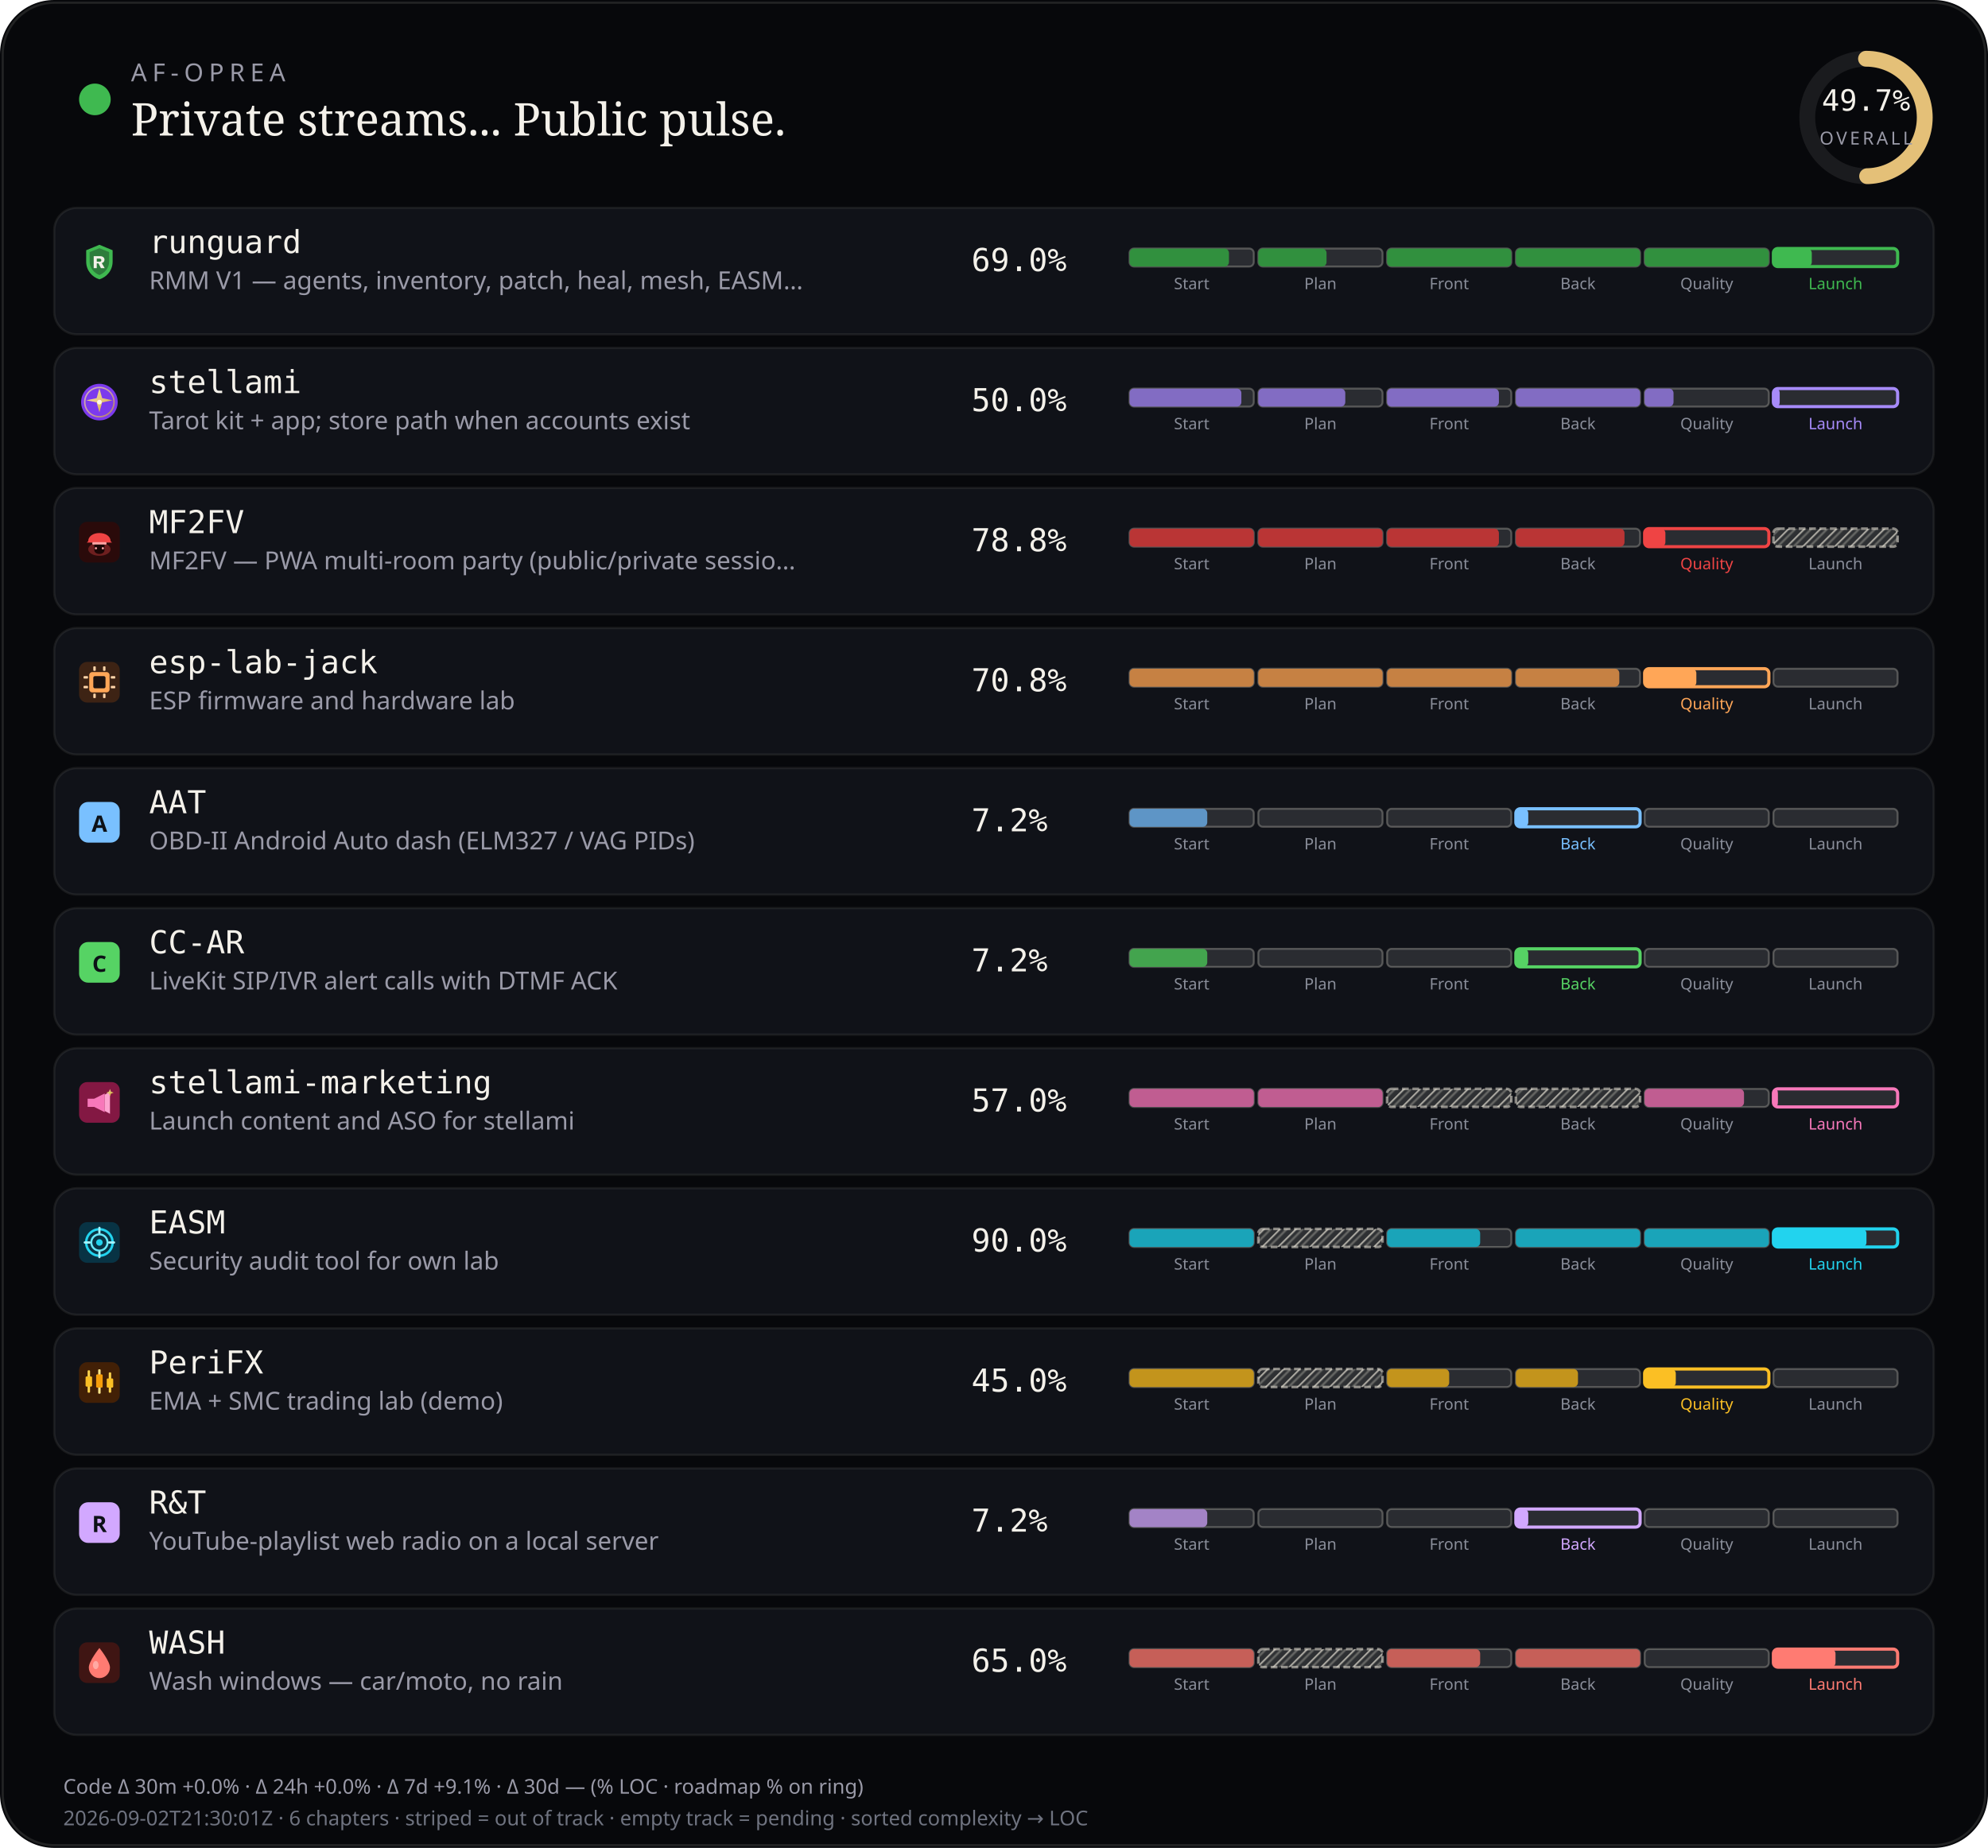
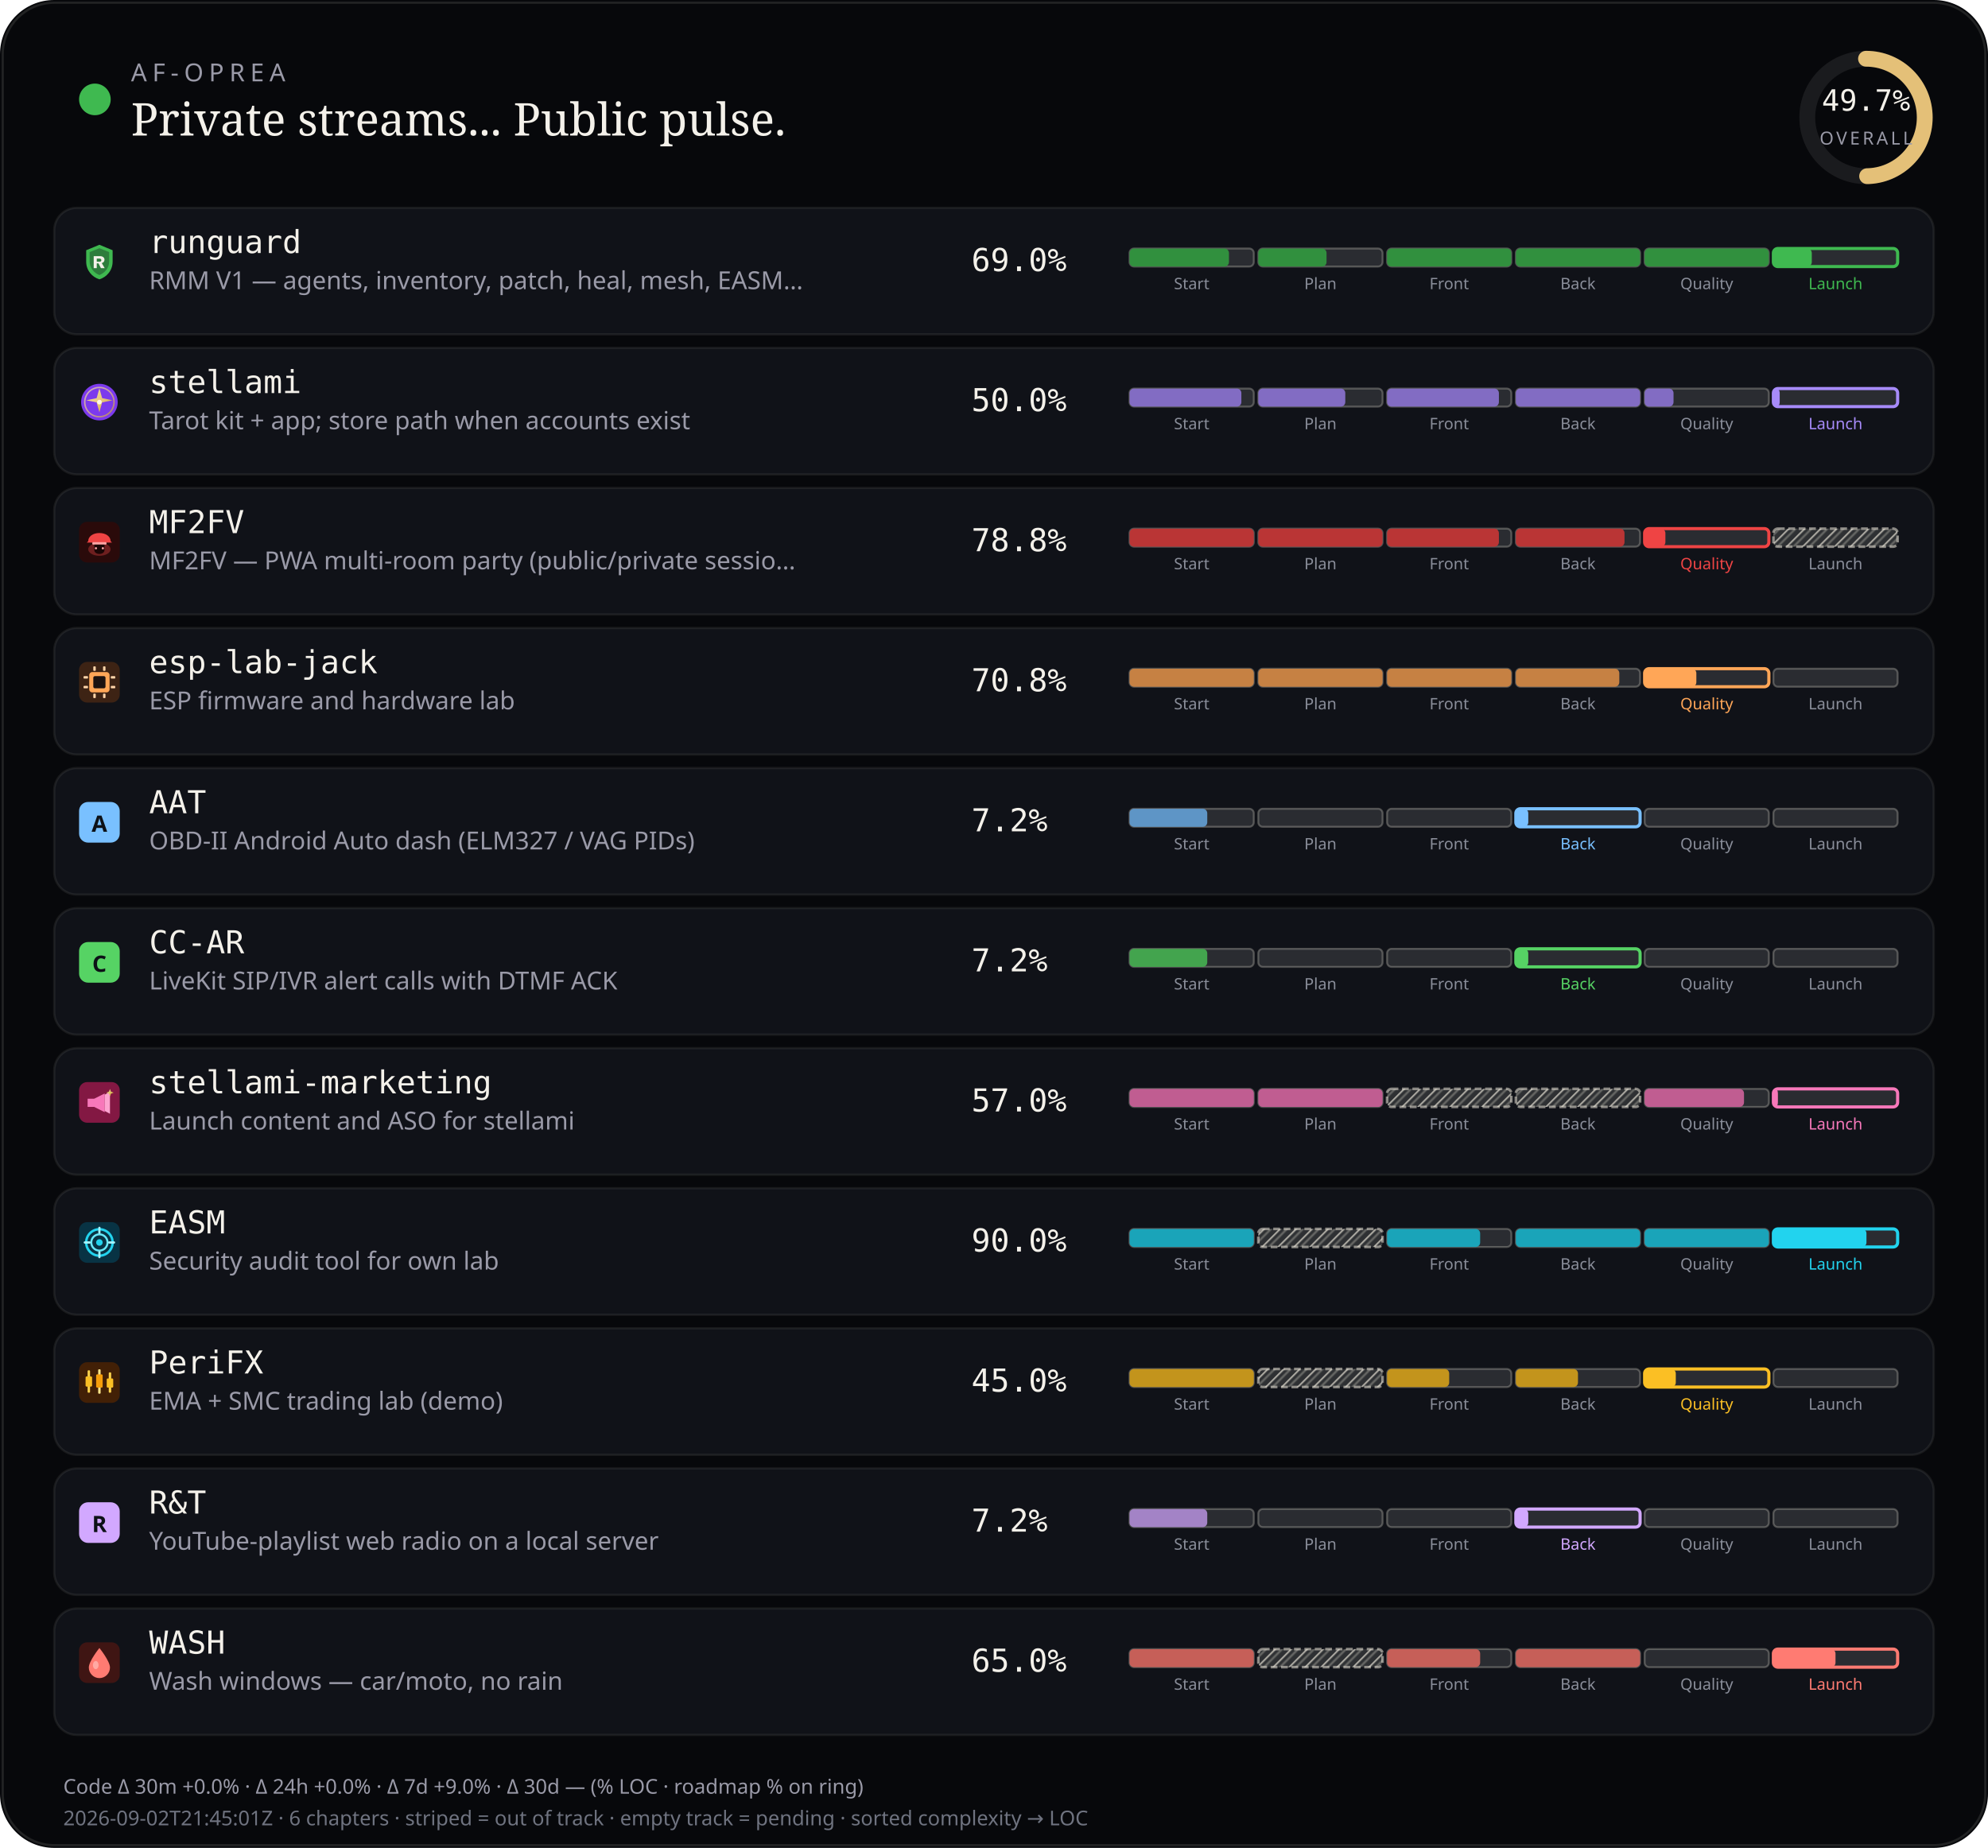
<svg xmlns="http://www.w3.org/2000/svg" viewBox="0 0 880 818" width="880" height="818" role="img" aria-label="AF-Oprea public work pulse">
  <defs>
    <pattern id="chSkip" width="5" height="5" patternUnits="userSpaceOnUse" patternTransform="rotate(45)">
      <line x1="0" y1="0" x2="0" y2="5" stroke="rgba(232,228,214,0.62)" stroke-width="1.6" />
      <line x1="2.5" y1="0" x2="2.5" y2="5" stroke="rgba(232,228,214,0.28)" stroke-width="1" />
    </pattern>
  </defs>
  <rect width="880" height="818" rx="24" fill="#07080b" />
  <rect x="1.2" y="1.2" width="877.6" height="815.6" rx="22.8" fill="none" stroke="rgba(232,228,214,0.12)" />
  <circle cx="42" cy="44" r="7" fill="#3fb950" />
  <text x="58" y="36" fill="#9a9aa8" font-size="11" font-family="ui-sans-serif, system-ui, sans-serif" letter-spacing="2.4">AF-OPREA</text>
  <text x="58" y="60" fill="#f4f1ea" font-size="20" font-family="ui-serif, Georgia, serif">Private streams... Public pulse.</text>
  <g transform="translate(790,16)">
    <circle cx="36" cy="36" r="26" fill="none" stroke="rgba(255,255,255,0.08)" stroke-width="7" />
    <circle cx="36" cy="36" r="26" fill="none" stroke="#e4c078" stroke-width="7" stroke-linecap="round" stroke-dasharray="163.36" stroke-dashoffset="82.17" transform="rotate(-90 36 36)" />
    <text x="36" y="33" text-anchor="middle" fill="#f4f1ea" font-size="13" font-family="ui-monospace, monospace">49.7%</text>
    <text x="36" y="48" text-anchor="middle" fill="#9a9aa8" font-size="8" font-family="ui-sans-serif, system-ui, sans-serif" letter-spacing="1.2">OVERALL</text>
  </g>
  <rect x="24" y="92" width="832" height="56" rx="10" fill="#101218" stroke="rgba(232,228,214,0.08)" />
  <g id="stream_logo_runguard" class="stream_logo" data-stream="runguard" transform="translate(35.0,107.0) scale(0.9)" opacity="1.0">
    <path fill="#3fb950" d="M10 1.5 L16.5 4.2 V9.8 C16.5 14.1 13.6 17.4 10 18.5 C6.4 17.4 3.5 14.1 3.5 9.8 V4.2 Z" />
    <path fill="#0d1117" fill-opacity=".35" d="M10 3.2 L14.8 5.1 V9.7 C14.8 12.9 12.6 15.4 10 16.4 C7.4 15.4 5.2 12.9 5.2 9.7 V5.1 Z" />
    <path fill="#f4f1ea" d="M7.2 7.1h3.1c1.35 0 2.2.7 2.2 1.75 0 .85-.5 1.45-1.35 1.65L12.6 13h-1.85l-1.2-2.35H8.7V13H7.2V7.1zm1.5 1.2v1.55h1.35c.55 0 .9-.28.9-.75s-.35-.8-.9-.8H8.7z" />
  </g>
  <use class="stream_logo" data-stream="runguard" href="#stream_logo_runguard" x="35.0" y="107.0" width="18" height="18" opacity="0" />
  <text x="66" y="112" fill="#f4f1ea" font-size="14" font-family="ui-monospace, SFMono-Regular, monospace">runguard</text>
  <text x="66" y="128" fill="#9a9aa8" font-size="11" font-family="ui-sans-serif, system-ui, sans-serif">RMM V1 — agents, inventory, patch, heal, mesh, EASM…</text>
  <text x="430" y="120" fill="#f4f1ea" font-size="14" font-family="ui-monospace, SFMono-Regular, monospace">69.0%</text>
  <rect x="500.0" y="110.0" width="55.0" height="8.0" rx="2" fill="rgba(255,255,255,0.11)" stroke="rgba(232,228,214,0.28)" stroke-width="0.85" />
  <rect x="500.0" y="110.0" width="44.0" height="8.0" rx="2" fill="#31903e" />
  <text x="527.5" y="128.0" text-anchor="middle" fill="#8a8e9a" font-size="7" font-family="ui-sans-serif, system-ui, sans-serif">Start</text>
  <rect x="557.0" y="110.0" width="55.0" height="8.0" rx="2" fill="rgba(255,255,255,0.11)" stroke="rgba(232,228,214,0.28)" stroke-width="0.85" />
  <rect x="557.0" y="110.0" width="30.2" height="8.0" rx="2" fill="#31903e" />
  <text x="584.5" y="128.0" text-anchor="middle" fill="#8a8e9a" font-size="7" font-family="ui-sans-serif, system-ui, sans-serif">Plan</text>
  <rect x="614.0" y="110.0" width="55.0" height="8.0" rx="2" fill="rgba(255,255,255,0.11)" stroke="rgba(232,228,214,0.28)" stroke-width="0.85" />
  <rect x="614.0" y="110.0" width="55.0" height="8.0" rx="2" fill="#31903e" />
  <text x="641.5" y="128.0" text-anchor="middle" fill="#8a8e9a" font-size="7" font-family="ui-sans-serif, system-ui, sans-serif">Front</text>
  <rect x="671.0" y="110.0" width="55.0" height="8.0" rx="2" fill="rgba(255,255,255,0.11)" stroke="rgba(232,228,214,0.28)" stroke-width="0.85" />
  <rect x="671.0" y="110.0" width="55.0" height="8.0" rx="2" fill="#31903e" />
  <text x="698.5" y="128.0" text-anchor="middle" fill="#8a8e9a" font-size="7" font-family="ui-sans-serif, system-ui, sans-serif">Back</text>
  <rect x="728.0" y="110.0" width="55.0" height="8.0" rx="2" fill="rgba(255,255,255,0.11)" stroke="rgba(232,228,214,0.28)" stroke-width="0.85" />
  <rect x="728.0" y="110.0" width="55.0" height="8.0" rx="2" fill="#31903e" />
  <text x="755.5" y="128.0" text-anchor="middle" fill="#8a8e9a" font-size="7" font-family="ui-sans-serif, system-ui, sans-serif">Quality</text>
  <rect x="785.0" y="110.0" width="55.0" height="8.0" rx="2" fill="rgba(255,255,255,0.11)" stroke="#3fb950" stroke-width="1.4" />
  <rect x="785.0" y="110.0" width="17.0" height="8.0" rx="2" fill="#3fb950" />
  <text x="812.5" y="128.0" text-anchor="middle" fill="#3fb950" font-size="7" font-family="ui-sans-serif, system-ui, sans-serif">Launch</text>
  <rect x="24" y="154" width="832" height="56" rx="10" fill="#101218" stroke="rgba(232,228,214,0.08)" />
  <g id="stream_logo_stellami" class="stream_logo" data-stream="stellami" transform="translate(35.0,169.0) scale(0.9)" opacity="1.0">
    <defs>
      <linearGradient id="stream_logo_stellami-stellami-gold" x1="0%" y1="0%" x2="100%" y2="100%">
        <stop offset="0%" stop-color="#f5e6a8" />
        <stop offset="55%" stop-color="#e8c57a" />
        <stop offset="100%" stop-color="#c9a227" />
      </linearGradient>
    </defs>
    <circle cx="10" cy="10" r="9" fill="#7c3aed" />
    <circle cx="10" cy="10" r="7.2" fill="none" stroke="url(#stream_logo_stellami-stellami-gold)" stroke-width="0.7" opacity=".7" />
    <path fill="url(#stream_logo_stellami-stellami-gold)" d="M10 3.2 L11.35 8.05 L16.4 9.1 L11.35 10.15 L10 15 L8.65 10.15 L3.6 9.1 L8.65 8.05 Z" />
    <circle cx="10" cy="10" r="1.15" fill="#fff8e8" />
  </g>
  <use class="stream_logo" data-stream="stellami" href="#stream_logo_stellami" x="35.0" y="169.0" width="18" height="18" opacity="0" />
  <text x="66" y="174" fill="#f4f1ea" font-size="14" font-family="ui-monospace, SFMono-Regular, monospace">stellami</text>
  <text x="66" y="190" fill="#9a9aa8" font-size="11" font-family="ui-sans-serif, system-ui, sans-serif">Tarot kit + app; store path when accounts exist</text>
  <text x="430" y="182" fill="#f4f1ea" font-size="14" font-family="ui-monospace, SFMono-Regular, monospace">50.0%</text>
  <rect x="500.0" y="172.0" width="55.0" height="8.0" rx="2" fill="rgba(255,255,255,0.11)" stroke="rgba(232,228,214,0.28)" stroke-width="0.85" />
  <rect x="500.0" y="172.0" width="49.5" height="8.0" rx="2" fill="#826cc3" />
  <text x="527.5" y="190.0" text-anchor="middle" fill="#8a8e9a" font-size="7" font-family="ui-sans-serif, system-ui, sans-serif">Start</text>
  <rect x="557.0" y="172.0" width="55.0" height="8.0" rx="2" fill="rgba(255,255,255,0.11)" stroke="rgba(232,228,214,0.28)" stroke-width="0.85" />
  <rect x="557.0" y="172.0" width="38.5" height="8.0" rx="2" fill="#826cc3" />
  <text x="584.5" y="190.0" text-anchor="middle" fill="#8a8e9a" font-size="7" font-family="ui-sans-serif, system-ui, sans-serif">Plan</text>
  <rect x="614.0" y="172.0" width="55.0" height="8.0" rx="2" fill="rgba(255,255,255,0.11)" stroke="rgba(232,228,214,0.28)" stroke-width="0.85" />
  <rect x="614.0" y="172.0" width="49.5" height="8.0" rx="2" fill="#826cc3" />
  <text x="641.5" y="190.0" text-anchor="middle" fill="#8a8e9a" font-size="7" font-family="ui-sans-serif, system-ui, sans-serif">Front</text>
  <rect x="671.0" y="172.0" width="55.0" height="8.0" rx="2" fill="rgba(255,255,255,0.11)" stroke="rgba(232,228,214,0.28)" stroke-width="0.85" />
  <rect x="671.0" y="172.0" width="55.0" height="8.0" rx="2" fill="#826cc3" />
  <text x="698.5" y="190.0" text-anchor="middle" fill="#8a8e9a" font-size="7" font-family="ui-sans-serif, system-ui, sans-serif">Back</text>
  <rect x="728.0" y="172.0" width="55.0" height="8.0" rx="2" fill="rgba(255,255,255,0.11)" stroke="rgba(232,228,214,0.28)" stroke-width="0.85" />
  <rect x="728.0" y="172.0" width="12.8" height="8.0" rx="2" fill="#826cc3" />
  <text x="755.5" y="190.0" text-anchor="middle" fill="#8a8e9a" font-size="7" font-family="ui-sans-serif, system-ui, sans-serif">Quality</text>
  <rect x="785.0" y="172.0" width="55.0" height="8.0" rx="2" fill="rgba(255,255,255,0.11)" stroke="#a78bfa" stroke-width="1.4" />
  <rect x="785.0" y="172.0" width="2.8" height="8.0" rx="2" fill="#a78bfa" />
  <text x="812.5" y="190.0" text-anchor="middle" fill="#a78bfa" font-size="7" font-family="ui-sans-serif, system-ui, sans-serif">Launch</text>
  <rect x="24" y="216" width="832" height="56" rx="10" fill="#101218" stroke="rgba(232,228,214,0.08)" />
  <g id="stream_logo_mf2fv" class="stream_logo" data-stream="mf2fv" transform="translate(35.0,231.0) scale(0.9)" opacity="1.0">
    <rect width="20" height="20" rx="4" fill="#2a0a0a" />
    <ellipse cx="10" cy="13.5" rx="5.5" ry="3.2" fill="#ef4444" opacity=".35" />
    <path fill="#ef4444" d="M4.5 9.5 C4.5 7.2 6.8 5.5 10 5.5 S15.5 7.2 15.5 9.5 L16.2 10.2 H3.8 Z" />
    <rect x="6.5" y="10" width="7" height="1.2" rx="0.4" fill="#fca5a5" />
    <path fill="#1a0505" d="M7.5 11.2 h5 v2.8 c0 1-1.1 1.8-2.5 1.8 s-2.5-.8-2.5-1.8 v-2.8z" />
    <circle cx="8.3" cy="13" r="0.55" fill="#fca5a5" />
    <circle cx="11.7" cy="13" r="0.55" fill="#fca5a5" />
  </g>
  <use class="stream_logo" data-stream="mf2fv" href="#stream_logo_mf2fv" x="35.0" y="231.0" width="18" height="18" opacity="0" />
  <text x="66" y="236" fill="#f4f1ea" font-size="14" font-family="ui-monospace, SFMono-Regular, monospace">MF2FV</text>
  <text x="66" y="252" fill="#9a9aa8" font-size="11" font-family="ui-sans-serif, system-ui, sans-serif">MF2FV — PWA multi-room party (public/private sessio…</text>
  <text x="430" y="244" fill="#f4f1ea" font-size="14" font-family="ui-monospace, SFMono-Regular, monospace">78.8%</text>
  <rect x="500.0" y="234.0" width="55.0" height="8.0" rx="2" fill="rgba(255,255,255,0.11)" stroke="rgba(232,228,214,0.28)" stroke-width="0.85" />
  <rect x="500.0" y="234.0" width="55.0" height="8.0" rx="2" fill="#ba3535" />
  <text x="527.5" y="252.0" text-anchor="middle" fill="#8a8e9a" font-size="7" font-family="ui-sans-serif, system-ui, sans-serif">Start</text>
  <rect x="557.0" y="234.0" width="55.0" height="8.0" rx="2" fill="rgba(255,255,255,0.11)" stroke="rgba(232,228,214,0.28)" stroke-width="0.85" />
  <rect x="557.0" y="234.0" width="55.0" height="8.0" rx="2" fill="#ba3535" />
  <text x="584.5" y="252.0" text-anchor="middle" fill="#8a8e9a" font-size="7" font-family="ui-sans-serif, system-ui, sans-serif">Plan</text>
  <rect x="614.0" y="234.0" width="55.0" height="8.0" rx="2" fill="rgba(255,255,255,0.11)" stroke="rgba(232,228,214,0.28)" stroke-width="0.85" />
  <rect x="614.0" y="234.0" width="49.5" height="8.0" rx="2" fill="#ba3535" />
  <text x="641.5" y="252.0" text-anchor="middle" fill="#8a8e9a" font-size="7" font-family="ui-sans-serif, system-ui, sans-serif">Front</text>
  <rect x="671.0" y="234.0" width="55.0" height="8.0" rx="2" fill="rgba(255,255,255,0.11)" stroke="rgba(232,228,214,0.28)" stroke-width="0.85" />
  <rect x="671.0" y="234.0" width="48.1" height="8.0" rx="2" fill="#ba3535" />
  <text x="698.5" y="252.0" text-anchor="middle" fill="#8a8e9a" font-size="7" font-family="ui-sans-serif, system-ui, sans-serif">Back</text>
  <rect x="728.0" y="234.0" width="55.0" height="8.0" rx="2" fill="rgba(255,255,255,0.11)" stroke="#ef4444" stroke-width="1.4" />
  <rect x="728.0" y="234.0" width="9.2" height="8.0" rx="2" fill="#ef4444" />
  <text x="755.5" y="252.0" text-anchor="middle" fill="#ef4444" font-size="7" font-family="ui-sans-serif, system-ui, sans-serif">Quality</text>
  <rect x="785.0" y="234.0" width="55.0" height="8.0" rx="2" fill="rgba(232,228,214,0.14)" />
  <rect x="785.0" y="234.0" width="55.0" height="8.0" rx="2" fill="url(#chSkip)" />
  <rect x="785.0" y="234.0" width="55.0" height="8.0" rx="2" fill="none" stroke="rgba(232,228,214,0.55)" stroke-width="1.15" stroke-dasharray="3 1.6" />
  <text x="812.5" y="252.0" text-anchor="middle" fill="#8a8e9a" font-size="7" font-family="ui-sans-serif, system-ui, sans-serif">Launch</text>
  <rect x="24" y="278" width="832" height="56" rx="10" fill="#101218" stroke="rgba(232,228,214,0.08)" />
  <g id="stream_logo_esp-lab-jack" class="stream_logo" data-stream="esp-lab-jack" transform="translate(35.0,293.0) scale(0.9)" opacity="1.0">
    <rect width="20" height="20" rx="4" fill="#3d2314" />
    <rect x="5" y="5" width="10" height="10" rx="1.5" fill="#ffa657" />
    <rect x="7" y="7" width="6" height="6" rx="0.8" fill="#1c1210" />
    <rect x="2.2" y="7" width="2.2" height="1.2" rx="0.3" fill="#ffd4a8" />
    <rect x="2.2" y="11.8" width="2.2" height="1.2" rx="0.3" fill="#ffd4a8" />
    <rect x="15.6" y="7" width="2.2" height="1.2" rx="0.3" fill="#ffd4a8" />
    <rect x="15.6" y="11.8" width="2.2" height="1.2" rx="0.3" fill="#ffd4a8" />
    <rect x="7" y="2.2" width="1.2" height="2.2" rx="0.3" fill="#ffd4a8" />
    <rect x="11.8" y="2.2" width="1.2" height="2.2" rx="0.3" fill="#ffd4a8" />
    <rect x="7" y="15.6" width="1.2" height="2.2" rx="0.3" fill="#ffd4a8" />
    <rect x="11.8" y="15.6" width="1.2" height="2.2" rx="0.3" fill="#ffd4a8" />
  </g>
  <use class="stream_logo" data-stream="esp-lab-jack" href="#stream_logo_esp-lab-jack" x="35.0" y="293.0" width="18" height="18" opacity="0" />
  <text x="66" y="298" fill="#f4f1ea" font-size="14" font-family="ui-monospace, SFMono-Regular, monospace">esp-lab-jack</text>
  <text x="66" y="314" fill="#9a9aa8" font-size="11" font-family="ui-sans-serif, system-ui, sans-serif">ESP firmware and hardware lab</text>
  <text x="430" y="306" fill="#f4f1ea" font-size="14" font-family="ui-monospace, SFMono-Regular, monospace">70.8%</text>
  <rect x="500.0" y="296.0" width="55.0" height="8.0" rx="2" fill="rgba(255,255,255,0.11)" stroke="rgba(232,228,214,0.28)" stroke-width="0.85" />
  <rect x="500.0" y="296.0" width="55.0" height="8.0" rx="2" fill="#c68143" />
  <text x="527.5" y="314.0" text-anchor="middle" fill="#8a8e9a" font-size="7" font-family="ui-sans-serif, system-ui, sans-serif">Start</text>
  <rect x="557.0" y="296.0" width="55.0" height="8.0" rx="2" fill="rgba(255,255,255,0.11)" stroke="rgba(232,228,214,0.28)" stroke-width="0.85" />
  <rect x="557.0" y="296.0" width="55.0" height="8.0" rx="2" fill="#c68143" />
  <text x="584.5" y="314.0" text-anchor="middle" fill="#8a8e9a" font-size="7" font-family="ui-sans-serif, system-ui, sans-serif">Plan</text>
  <rect x="614.0" y="296.0" width="55.0" height="8.0" rx="2" fill="rgba(255,255,255,0.11)" stroke="rgba(232,228,214,0.28)" stroke-width="0.85" />
  <rect x="614.0" y="296.0" width="55.0" height="8.0" rx="2" fill="#c68143" />
  <text x="641.5" y="314.0" text-anchor="middle" fill="#8a8e9a" font-size="7" font-family="ui-sans-serif, system-ui, sans-serif">Front</text>
  <rect x="671.0" y="296.0" width="55.0" height="8.0" rx="2" fill="rgba(255,255,255,0.11)" stroke="rgba(232,228,214,0.28)" stroke-width="0.85" />
  <rect x="671.0" y="296.0" width="45.8" height="8.0" rx="2" fill="#c68143" />
  <text x="698.5" y="314.0" text-anchor="middle" fill="#8a8e9a" font-size="7" font-family="ui-sans-serif, system-ui, sans-serif">Back</text>
  <rect x="728.0" y="296.0" width="55.0" height="8.0" rx="2" fill="rgba(255,255,255,0.11)" stroke="#ffa657" stroke-width="1.4" />
  <rect x="728.0" y="296.0" width="22.9" height="8.0" rx="2" fill="#ffa657" />
  <text x="755.5" y="314.0" text-anchor="middle" fill="#ffa657" font-size="7" font-family="ui-sans-serif, system-ui, sans-serif">Quality</text>
  <rect x="785.0" y="296.0" width="55.0" height="8.0" rx="2" fill="rgba(255,255,255,0.11)" stroke="rgba(232,228,214,0.28)" stroke-width="0.85" />
  <text x="812.5" y="314.0" text-anchor="middle" fill="#8a8e9a" font-size="7" font-family="ui-sans-serif, system-ui, sans-serif">Launch</text>
  <rect x="24" y="340" width="832" height="56" rx="10" fill="#101218" stroke="rgba(232,228,214,0.08)" />
  <g id="stream_logo_aat" class="stream_logo" data-stream="aat" opacity="1.0">
    <rect x="35.0" y="355.0" width="18" height="18" rx="4" fill="#79c0ff" />
    <text x="44.0" y="368.2" text-anchor="middle" fill="#0d1117" font-size="10" font-family="ui-sans-serif, system-ui, sans-serif" font-weight="700">A</text>
  </g>
  <text x="66" y="360" fill="#f4f1ea" font-size="14" font-family="ui-monospace, SFMono-Regular, monospace">AAT</text>
  <text x="66" y="376" fill="#9a9aa8" font-size="11" font-family="ui-sans-serif, system-ui, sans-serif">OBD-II Android Auto dash (ELM327 / VAG PIDs)</text>
  <text x="430" y="368" fill="#f4f1ea" font-size="14" font-family="ui-monospace, SFMono-Regular, monospace">7.2%</text>
  <rect x="500.0" y="358.0" width="55.0" height="8.0" rx="2" fill="rgba(255,255,255,0.11)" stroke="rgba(232,228,214,0.28)" stroke-width="0.85" />
  <rect x="500.0" y="358.0" width="34.4" height="8.0" rx="2" fill="#5e95c6" />
  <text x="527.5" y="376.0" text-anchor="middle" fill="#8a8e9a" font-size="7" font-family="ui-sans-serif, system-ui, sans-serif">Start</text>
  <rect x="557.0" y="358.0" width="55.0" height="8.0" rx="2" fill="rgba(255,255,255,0.11)" stroke="rgba(232,228,214,0.28)" stroke-width="0.85" />
  <text x="584.5" y="376.0" text-anchor="middle" fill="#8a8e9a" font-size="7" font-family="ui-sans-serif, system-ui, sans-serif">Plan</text>
  <rect x="614.0" y="358.0" width="55.0" height="8.0" rx="2" fill="rgba(255,255,255,0.11)" stroke="rgba(232,228,214,0.28)" stroke-width="0.85" />
  <text x="641.5" y="376.0" text-anchor="middle" fill="#8a8e9a" font-size="7" font-family="ui-sans-serif, system-ui, sans-serif">Front</text>
  <rect x="671.0" y="358.0" width="55.0" height="8.0" rx="2" fill="rgba(255,255,255,0.11)" stroke="#79c0ff" stroke-width="1.4" />
  <rect x="671.0" y="358.0" width="5.5" height="8.0" rx="2" fill="#79c0ff" />
  <text x="698.5" y="376.0" text-anchor="middle" fill="#79c0ff" font-size="7" font-family="ui-sans-serif, system-ui, sans-serif">Back</text>
  <rect x="728.0" y="358.0" width="55.0" height="8.0" rx="2" fill="rgba(255,255,255,0.11)" stroke="rgba(232,228,214,0.28)" stroke-width="0.85" />
  <text x="755.5" y="376.0" text-anchor="middle" fill="#8a8e9a" font-size="7" font-family="ui-sans-serif, system-ui, sans-serif">Quality</text>
  <rect x="785.0" y="358.0" width="55.0" height="8.0" rx="2" fill="rgba(255,255,255,0.11)" stroke="rgba(232,228,214,0.28)" stroke-width="0.85" />
  <text x="812.5" y="376.0" text-anchor="middle" fill="#8a8e9a" font-size="7" font-family="ui-sans-serif, system-ui, sans-serif">Launch</text>
  <rect x="24" y="402" width="832" height="56" rx="10" fill="#101218" stroke="rgba(232,228,214,0.08)" />
  <g id="stream_logo_cc-ar" class="stream_logo" data-stream="cc-ar" opacity="1.0">
    <rect x="35.0" y="417.0" width="18" height="18" rx="4" fill="#56d364" />
    <text x="44.0" y="430.2" text-anchor="middle" fill="#0d1117" font-size="10" font-family="ui-sans-serif, system-ui, sans-serif" font-weight="700">C</text>
  </g>
  <text x="66" y="422" fill="#f4f1ea" font-size="14" font-family="ui-monospace, SFMono-Regular, monospace">CC-AR</text>
  <text x="66" y="438" fill="#9a9aa8" font-size="11" font-family="ui-sans-serif, system-ui, sans-serif">LiveKit SIP/IVR alert calls with DTMF ACK</text>
  <text x="430" y="430" fill="#f4f1ea" font-size="14" font-family="ui-monospace, SFMono-Regular, monospace">7.2%</text>
  <rect x="500.0" y="420.0" width="55.0" height="8.0" rx="2" fill="rgba(255,255,255,0.11)" stroke="rgba(232,228,214,0.28)" stroke-width="0.85" />
  <rect x="500.0" y="420.0" width="34.4" height="8.0" rx="2" fill="#43a44e" />
  <text x="527.5" y="438.0" text-anchor="middle" fill="#8a8e9a" font-size="7" font-family="ui-sans-serif, system-ui, sans-serif">Start</text>
  <rect x="557.0" y="420.0" width="55.0" height="8.0" rx="2" fill="rgba(255,255,255,0.11)" stroke="rgba(232,228,214,0.28)" stroke-width="0.85" />
  <text x="584.5" y="438.0" text-anchor="middle" fill="#8a8e9a" font-size="7" font-family="ui-sans-serif, system-ui, sans-serif">Plan</text>
  <rect x="614.0" y="420.0" width="55.0" height="8.0" rx="2" fill="rgba(255,255,255,0.11)" stroke="rgba(232,228,214,0.28)" stroke-width="0.85" />
  <text x="641.5" y="438.0" text-anchor="middle" fill="#8a8e9a" font-size="7" font-family="ui-sans-serif, system-ui, sans-serif">Front</text>
  <rect x="671.0" y="420.0" width="55.0" height="8.0" rx="2" fill="rgba(255,255,255,0.11)" stroke="#56d364" stroke-width="1.4" />
  <rect x="671.0" y="420.0" width="5.5" height="8.0" rx="2" fill="#56d364" />
  <text x="698.5" y="438.0" text-anchor="middle" fill="#56d364" font-size="7" font-family="ui-sans-serif, system-ui, sans-serif">Back</text>
  <rect x="728.0" y="420.0" width="55.0" height="8.0" rx="2" fill="rgba(255,255,255,0.11)" stroke="rgba(232,228,214,0.28)" stroke-width="0.85" />
  <text x="755.5" y="438.0" text-anchor="middle" fill="#8a8e9a" font-size="7" font-family="ui-sans-serif, system-ui, sans-serif">Quality</text>
  <rect x="785.0" y="420.0" width="55.0" height="8.0" rx="2" fill="rgba(255,255,255,0.11)" stroke="rgba(232,228,214,0.28)" stroke-width="0.85" />
  <text x="812.5" y="438.0" text-anchor="middle" fill="#8a8e9a" font-size="7" font-family="ui-sans-serif, system-ui, sans-serif">Launch</text>
  <rect x="24" y="464" width="832" height="56" rx="10" fill="#101218" stroke="rgba(232,228,214,0.08)" />
  <g id="stream_logo_stellami-marketing" class="stream_logo" data-stream="stellami-marketing" transform="translate(35.0,479.0) scale(0.9)" opacity="1.0">
    <defs>
      <linearGradient id="stream_logo_stellami-marketing-smkt-gold" x1="0%" y1="0%" x2="100%" y2="100%">
        <stop offset="0%" stop-color="#f5e6a8" />
        <stop offset="100%" stop-color="#c9a227" />
      </linearGradient>
    </defs>
    <rect width="20" height="20" rx="4" fill="#831843" />
    <path fill="#f778ba" d="M4.2 8.2h3.2l5.2-2.6v9.2l-5.2-2.6H4.2z" />
    <path fill="#fda4d0" d="M12.6 6.2l2.6-1.4v10.8l-2.6-1.4z" />
    <path fill="url(#stream_logo_stellami-marketing-smkt-gold)" d="M15.2 3.4 L15.7 4.7 L17 5.2 L15.7 5.7 L15.2 7 L14.7 5.7 L13.4 5.2 L14.7 4.7 Z" />
  </g>
  <use class="stream_logo" data-stream="stellami-marketing" href="#stream_logo_stellami-marketing" x="35.0" y="479.0" width="18" height="18" opacity="0" />
  <text x="66" y="484" fill="#f4f1ea" font-size="14" font-family="ui-monospace, SFMono-Regular, monospace">stellami-marketing</text>
  <text x="66" y="500" fill="#9a9aa8" font-size="11" font-family="ui-sans-serif, system-ui, sans-serif">Launch content and ASO for stellami</text>
  <text x="430" y="492" fill="#f4f1ea" font-size="14" font-family="ui-monospace, SFMono-Regular, monospace">57.0%</text>
  <rect x="500.0" y="482.0" width="55.0" height="8.0" rx="2" fill="rgba(255,255,255,0.11)" stroke="rgba(232,228,214,0.28)" stroke-width="0.85" />
  <rect x="500.0" y="482.0" width="55.0" height="8.0" rx="2" fill="#c05d91" />
  <text x="527.5" y="500.0" text-anchor="middle" fill="#8a8e9a" font-size="7" font-family="ui-sans-serif, system-ui, sans-serif">Start</text>
  <rect x="557.0" y="482.0" width="55.0" height="8.0" rx="2" fill="rgba(255,255,255,0.11)" stroke="rgba(232,228,214,0.28)" stroke-width="0.85" />
  <rect x="557.0" y="482.0" width="55.0" height="8.0" rx="2" fill="#c05d91" />
  <text x="584.5" y="500.0" text-anchor="middle" fill="#8a8e9a" font-size="7" font-family="ui-sans-serif, system-ui, sans-serif">Plan</text>
  <rect x="614.0" y="482.0" width="55.0" height="8.0" rx="2" fill="rgba(232,228,214,0.14)" />
  <rect x="614.0" y="482.0" width="55.0" height="8.0" rx="2" fill="url(#chSkip)" />
  <rect x="614.0" y="482.0" width="55.0" height="8.0" rx="2" fill="none" stroke="rgba(232,228,214,0.55)" stroke-width="1.15" stroke-dasharray="3 1.6" />
  <text x="641.5" y="500.0" text-anchor="middle" fill="#8a8e9a" font-size="7" font-family="ui-sans-serif, system-ui, sans-serif">Front</text>
  <rect x="671.0" y="482.0" width="55.0" height="8.0" rx="2" fill="rgba(232,228,214,0.14)" />
  <rect x="671.0" y="482.0" width="55.0" height="8.0" rx="2" fill="url(#chSkip)" />
  <rect x="671.0" y="482.0" width="55.0" height="8.0" rx="2" fill="none" stroke="rgba(232,228,214,0.55)" stroke-width="1.15" stroke-dasharray="3 1.6" />
  <text x="698.5" y="500.0" text-anchor="middle" fill="#8a8e9a" font-size="7" font-family="ui-sans-serif, system-ui, sans-serif">Back</text>
  <rect x="728.0" y="482.0" width="55.0" height="8.0" rx="2" fill="rgba(255,255,255,0.11)" stroke="rgba(232,228,214,0.28)" stroke-width="0.85" />
  <rect x="728.0" y="482.0" width="44.0" height="8.0" rx="2" fill="#c05d91" />
  <text x="755.5" y="500.0" text-anchor="middle" fill="#8a8e9a" font-size="7" font-family="ui-sans-serif, system-ui, sans-serif">Quality</text>
  <rect x="785.0" y="482.0" width="55.0" height="8.0" rx="2" fill="rgba(255,255,255,0.11)" stroke="#f778ba" stroke-width="1.4" />
  <rect x="785.0" y="482.0" width="2.0" height="8.0" rx="2" fill="#f778ba" />
  <text x="812.5" y="500.0" text-anchor="middle" fill="#f778ba" font-size="7" font-family="ui-sans-serif, system-ui, sans-serif">Launch</text>
  <rect x="24" y="526" width="832" height="56" rx="10" fill="#101218" stroke="rgba(232,228,214,0.08)" />
  <g id="stream_logo_easm" class="stream_logo" data-stream="easm" transform="translate(35.0,541.0) scale(0.9)" opacity="1.0">
    <rect width="20" height="20" rx="4" fill="#083344" />
    <circle cx="10" cy="10" r="6.5" fill="none" stroke="#22d3ee" stroke-width="1.2" />
    <circle cx="10" cy="10" r="4" fill="none" stroke="#67e8f9" stroke-width="1" />
    <circle cx="10" cy="10" r="1.6" fill="#22d3ee" />
    <path d="M10 2.8 V5.2 M10 14.8 V17.2 M2.8 10 H5.2 M14.8 10 H17.2" stroke="#a5f3fc" stroke-width="1.1" stroke-linecap="round" />
  </g>
  <use class="stream_logo" data-stream="easm" href="#stream_logo_easm" x="35.0" y="541.0" width="18" height="18" opacity="0" />
  <text x="66" y="546" fill="#f4f1ea" font-size="14" font-family="ui-monospace, SFMono-Regular, monospace">EASM</text>
  <text x="66" y="562" fill="#9a9aa8" font-size="11" font-family="ui-sans-serif, system-ui, sans-serif">Security audit tool for own lab</text>
  <text x="430" y="554" fill="#f4f1ea" font-size="14" font-family="ui-monospace, SFMono-Regular, monospace">90.0%</text>
  <rect x="500.0" y="544.0" width="55.0" height="8.0" rx="2" fill="rgba(255,255,255,0.11)" stroke="rgba(232,228,214,0.28)" stroke-width="0.85" />
  <rect x="500.0" y="544.0" width="55.0" height="8.0" rx="2" fill="#1aa4b9" />
  <text x="527.5" y="562.0" text-anchor="middle" fill="#8a8e9a" font-size="7" font-family="ui-sans-serif, system-ui, sans-serif">Start</text>
  <rect x="557.0" y="544.0" width="55.0" height="8.0" rx="2" fill="rgba(232,228,214,0.14)" />
  <rect x="557.0" y="544.0" width="55.0" height="8.0" rx="2" fill="url(#chSkip)" />
  <rect x="557.0" y="544.0" width="55.0" height="8.0" rx="2" fill="none" stroke="rgba(232,228,214,0.55)" stroke-width="1.15" stroke-dasharray="3 1.6" />
  <text x="584.5" y="562.0" text-anchor="middle" fill="#8a8e9a" font-size="7" font-family="ui-sans-serif, system-ui, sans-serif">Plan</text>
  <rect x="614.0" y="544.0" width="55.0" height="8.0" rx="2" fill="rgba(255,255,255,0.11)" stroke="rgba(232,228,214,0.28)" stroke-width="0.85" />
  <rect x="614.0" y="544.0" width="41.2" height="8.0" rx="2" fill="#1aa4b9" />
  <text x="641.5" y="562.0" text-anchor="middle" fill="#8a8e9a" font-size="7" font-family="ui-sans-serif, system-ui, sans-serif">Front</text>
  <rect x="671.0" y="544.0" width="55.0" height="8.0" rx="2" fill="rgba(255,255,255,0.11)" stroke="rgba(232,228,214,0.28)" stroke-width="0.85" />
  <rect x="671.0" y="544.0" width="55.0" height="8.0" rx="2" fill="#1aa4b9" />
  <text x="698.5" y="562.0" text-anchor="middle" fill="#8a8e9a" font-size="7" font-family="ui-sans-serif, system-ui, sans-serif">Back</text>
  <rect x="728.0" y="544.0" width="55.0" height="8.0" rx="2" fill="rgba(255,255,255,0.11)" stroke="rgba(232,228,214,0.28)" stroke-width="0.85" />
  <rect x="728.0" y="544.0" width="55.0" height="8.0" rx="2" fill="#1aa4b9" />
  <text x="755.5" y="562.0" text-anchor="middle" fill="#8a8e9a" font-size="7" font-family="ui-sans-serif, system-ui, sans-serif">Quality</text>
  <rect x="785.0" y="544.0" width="55.0" height="8.0" rx="2" fill="rgba(255,255,255,0.11)" stroke="#22d3ee" stroke-width="1.4" />
  <rect x="785.0" y="544.0" width="41.2" height="8.0" rx="2" fill="#22d3ee" />
  <text x="812.5" y="562.0" text-anchor="middle" fill="#22d3ee" font-size="7" font-family="ui-sans-serif, system-ui, sans-serif">Launch</text>
  <rect x="24" y="588" width="832" height="56" rx="10" fill="#101218" stroke="rgba(232,228,214,0.08)" />
  <g id="stream_logo_peri" class="stream_logo" data-stream="peri" transform="translate(35.0,603.0) scale(0.9)" opacity="1.0">
    <rect width="20" height="20" rx="4" fill="#422006" />
    <rect x="4.2" y="4" width="1.2" height="11" rx="0.4" fill="#fcd34d" />
    <rect x="3.2" y="7" width="3.2" height="5" rx="0.5" fill="#fbbf24" />
    <rect x="9.4" y="3.5" width="1.2" height="12" rx="0.4" fill="#fde68a" />
    <rect x="8.4" y="6" width="3.2" height="6.5" rx="0.5" fill="#f59e0b" />
    <rect x="14.6" y="5" width="1.2" height="10" rx="0.4" fill="#fcd34d" />
    <rect x="13.6" y="8" width="3.2" height="4.5" rx="0.5" fill="#fbbf24" />
  </g>
  <use class="stream_logo" data-stream="peri" href="#stream_logo_peri" x="35.0" y="603.0" width="18" height="18" opacity="0" />
  <text x="66" y="608" fill="#f4f1ea" font-size="14" font-family="ui-monospace, SFMono-Regular, monospace">PeriFX</text>
  <text x="66" y="624" fill="#9a9aa8" font-size="11" font-family="ui-sans-serif, system-ui, sans-serif">EMA + SMC trading lab (demo)</text>
  <text x="430" y="616" fill="#f4f1ea" font-size="14" font-family="ui-monospace, SFMono-Regular, monospace">45.0%</text>
  <rect x="500.0" y="606.0" width="55.0" height="8.0" rx="2" fill="rgba(255,255,255,0.11)" stroke="rgba(232,228,214,0.28)" stroke-width="0.85" />
  <rect x="500.0" y="606.0" width="55.0" height="8.0" rx="2" fill="#c3941c" />
  <text x="527.5" y="624.0" text-anchor="middle" fill="#8a8e9a" font-size="7" font-family="ui-sans-serif, system-ui, sans-serif">Start</text>
  <rect x="557.0" y="606.0" width="55.0" height="8.0" rx="2" fill="rgba(232,228,214,0.14)" />
  <rect x="557.0" y="606.0" width="55.0" height="8.0" rx="2" fill="url(#chSkip)" />
  <rect x="557.0" y="606.0" width="55.0" height="8.0" rx="2" fill="none" stroke="rgba(232,228,214,0.55)" stroke-width="1.15" stroke-dasharray="3 1.6" />
  <text x="584.5" y="624.0" text-anchor="middle" fill="#8a8e9a" font-size="7" font-family="ui-sans-serif, system-ui, sans-serif">Plan</text>
  <rect x="614.0" y="606.0" width="55.0" height="8.0" rx="2" fill="rgba(255,255,255,0.11)" stroke="rgba(232,228,214,0.28)" stroke-width="0.85" />
  <rect x="614.0" y="606.0" width="27.5" height="8.0" rx="2" fill="#c3941c" />
  <text x="641.5" y="624.0" text-anchor="middle" fill="#8a8e9a" font-size="7" font-family="ui-sans-serif, system-ui, sans-serif">Front</text>
  <rect x="671.0" y="606.0" width="55.0" height="8.0" rx="2" fill="rgba(255,255,255,0.11)" stroke="rgba(232,228,214,0.28)" stroke-width="0.85" />
  <rect x="671.0" y="606.0" width="27.5" height="8.0" rx="2" fill="#c3941c" />
  <text x="698.5" y="624.0" text-anchor="middle" fill="#8a8e9a" font-size="7" font-family="ui-sans-serif, system-ui, sans-serif">Back</text>
  <rect x="728.0" y="606.0" width="55.0" height="8.0" rx="2" fill="rgba(255,255,255,0.11)" stroke="#fbbf24" stroke-width="1.4" />
  <rect x="728.0" y="606.0" width="13.8" height="8.0" rx="2" fill="#fbbf24" />
  <text x="755.5" y="624.0" text-anchor="middle" fill="#fbbf24" font-size="7" font-family="ui-sans-serif, system-ui, sans-serif">Quality</text>
  <rect x="785.0" y="606.0" width="55.0" height="8.0" rx="2" fill="rgba(255,255,255,0.11)" stroke="rgba(232,228,214,0.28)" stroke-width="0.85" />
  <text x="812.5" y="624.0" text-anchor="middle" fill="#8a8e9a" font-size="7" font-family="ui-sans-serif, system-ui, sans-serif">Launch</text>
  <rect x="24" y="650" width="832" height="56" rx="10" fill="#101218" stroke="rgba(232,228,214,0.08)" />
  <g id="stream_logo_rt" class="stream_logo" data-stream="rt" opacity="1.0">
    <rect x="35.0" y="665.0" width="18" height="18" rx="4" fill="#d2a8ff" />
    <text x="44.0" y="678.2" text-anchor="middle" fill="#0d1117" font-size="10" font-family="ui-sans-serif, system-ui, sans-serif" font-weight="700">R</text>
  </g>
  <text x="66" y="670" fill="#f4f1ea" font-size="14" font-family="ui-monospace, SFMono-Regular, monospace">R&amp;T</text>
  <text x="66" y="686" fill="#9a9aa8" font-size="11" font-family="ui-sans-serif, system-ui, sans-serif">YouTube-playlist web radio on a local server</text>
  <text x="430" y="678" fill="#f4f1ea" font-size="14" font-family="ui-monospace, SFMono-Regular, monospace">7.2%</text>
  <rect x="500.0" y="668.0" width="55.0" height="8.0" rx="2" fill="rgba(255,255,255,0.11)" stroke="rgba(232,228,214,0.28)" stroke-width="0.85" />
  <rect x="500.0" y="668.0" width="34.4" height="8.0" rx="2" fill="#a383c6" />
  <text x="527.5" y="686.0" text-anchor="middle" fill="#8a8e9a" font-size="7" font-family="ui-sans-serif, system-ui, sans-serif">Start</text>
  <rect x="557.0" y="668.0" width="55.0" height="8.0" rx="2" fill="rgba(255,255,255,0.11)" stroke="rgba(232,228,214,0.28)" stroke-width="0.85" />
  <text x="584.5" y="686.0" text-anchor="middle" fill="#8a8e9a" font-size="7" font-family="ui-sans-serif, system-ui, sans-serif">Plan</text>
  <rect x="614.0" y="668.0" width="55.0" height="8.0" rx="2" fill="rgba(255,255,255,0.11)" stroke="rgba(232,228,214,0.28)" stroke-width="0.85" />
  <text x="641.5" y="686.0" text-anchor="middle" fill="#8a8e9a" font-size="7" font-family="ui-sans-serif, system-ui, sans-serif">Front</text>
  <rect x="671.0" y="668.0" width="55.0" height="8.0" rx="2" fill="rgba(255,255,255,0.11)" stroke="#d2a8ff" stroke-width="1.4" />
  <rect x="671.0" y="668.0" width="5.5" height="8.0" rx="2" fill="#d2a8ff" />
  <text x="698.5" y="686.0" text-anchor="middle" fill="#d2a8ff" font-size="7" font-family="ui-sans-serif, system-ui, sans-serif">Back</text>
  <rect x="728.0" y="668.0" width="55.0" height="8.0" rx="2" fill="rgba(255,255,255,0.11)" stroke="rgba(232,228,214,0.28)" stroke-width="0.85" />
  <text x="755.5" y="686.0" text-anchor="middle" fill="#8a8e9a" font-size="7" font-family="ui-sans-serif, system-ui, sans-serif">Quality</text>
  <rect x="785.0" y="668.0" width="55.0" height="8.0" rx="2" fill="rgba(255,255,255,0.11)" stroke="rgba(232,228,214,0.28)" stroke-width="0.85" />
  <text x="812.5" y="686.0" text-anchor="middle" fill="#8a8e9a" font-size="7" font-family="ui-sans-serif, system-ui, sans-serif">Launch</text>
  <rect x="24" y="712" width="832" height="56" rx="10" fill="#101218" stroke="rgba(232,228,214,0.08)" />
  <g id="stream_logo_wash" class="stream_logo" data-stream="wash" transform="translate(35.0,727.0) scale(0.9)" opacity="1.0">
    <rect width="20" height="20" rx="4" fill="#3f1513" />
    <path fill="#ff7b72" d="M10 2.8 C10 2.8 15.2 9.2 15.2 12.4 A5.2 5.2 0 0 1 4.8 12.4 C4.8 9.2 10 2.8 10 2.8 Z" />
    <ellipse cx="8.2" cy="11.2" rx="1.4" ry="2" fill="#ffd0cc" opacity=".55" />
  </g>
  <use class="stream_logo" data-stream="wash" href="#stream_logo_wash" x="35.0" y="727.0" width="18" height="18" opacity="0" />
  <text x="66" y="732" fill="#f4f1ea" font-size="14" font-family="ui-monospace, SFMono-Regular, monospace">WASH</text>
  <text x="66" y="748" fill="#9a9aa8" font-size="11" font-family="ui-sans-serif, system-ui, sans-serif">Wash windows — car/moto, no rain</text>
  <text x="430" y="740" fill="#f4f1ea" font-size="14" font-family="ui-monospace, SFMono-Regular, monospace">65.0%</text>
  <rect x="500.0" y="730.0" width="55.0" height="8.0" rx="2" fill="rgba(255,255,255,0.11)" stroke="rgba(232,228,214,0.28)" stroke-width="0.85" />
  <rect x="500.0" y="730.0" width="55.0" height="8.0" rx="2" fill="#c65f58" />
  <text x="527.5" y="748.0" text-anchor="middle" fill="#8a8e9a" font-size="7" font-family="ui-sans-serif, system-ui, sans-serif">Start</text>
  <rect x="557.0" y="730.0" width="55.0" height="8.0" rx="2" fill="rgba(232,228,214,0.14)" />
  <rect x="557.0" y="730.0" width="55.0" height="8.0" rx="2" fill="url(#chSkip)" />
  <rect x="557.0" y="730.0" width="55.0" height="8.0" rx="2" fill="none" stroke="rgba(232,228,214,0.55)" stroke-width="1.15" stroke-dasharray="3 1.6" />
  <text x="584.5" y="748.0" text-anchor="middle" fill="#8a8e9a" font-size="7" font-family="ui-sans-serif, system-ui, sans-serif">Plan</text>
  <rect x="614.0" y="730.0" width="55.0" height="8.0" rx="2" fill="rgba(255,255,255,0.11)" stroke="rgba(232,228,214,0.28)" stroke-width="0.85" />
  <rect x="614.0" y="730.0" width="41.2" height="8.0" rx="2" fill="#c65f58" />
  <text x="641.5" y="748.0" text-anchor="middle" fill="#8a8e9a" font-size="7" font-family="ui-sans-serif, system-ui, sans-serif">Front</text>
  <rect x="671.0" y="730.0" width="55.0" height="8.0" rx="2" fill="rgba(255,255,255,0.11)" stroke="rgba(232,228,214,0.28)" stroke-width="0.85" />
  <rect x="671.0" y="730.0" width="55.0" height="8.0" rx="2" fill="#c65f58" />
  <text x="698.5" y="748.0" text-anchor="middle" fill="#8a8e9a" font-size="7" font-family="ui-sans-serif, system-ui, sans-serif">Back</text>
  <rect x="728.0" y="730.0" width="55.0" height="8.0" rx="2" fill="rgba(255,255,255,0.11)" stroke="rgba(232,228,214,0.28)" stroke-width="0.85" />
  <text x="755.5" y="748.0" text-anchor="middle" fill="#8a8e9a" font-size="7" font-family="ui-sans-serif, system-ui, sans-serif">Quality</text>
  <rect x="785.0" y="730.0" width="55.0" height="8.0" rx="2" fill="rgba(255,255,255,0.11)" stroke="#ff7b72" stroke-width="1.4" />
  <rect x="785.0" y="730.0" width="27.5" height="8.0" rx="2" fill="#ff7b72" />
  <text x="812.5" y="748.0" text-anchor="middle" fill="#ff7b72" font-size="7" font-family="ui-sans-serif, system-ui, sans-serif">Launch</text>
-   <text x="28" y="794" fill="#9a9aa8" font-size="9" font-family="ui-sans-serif, system-ui, sans-serif">Code Δ 30m +0.0% · Δ 24h +0.0% · Δ 7d +9.1% · Δ 30d — (% LOC · roadmap % on ring)</text>
-   <text x="28" y="808" fill="#6f7380" font-size="9" font-family="ui-sans-serif, system-ui, sans-serif">2026-09-02T21:30:01Z · 6 chapters · striped = out of track · empty track = pending · sorted complexity → LOC</text>
+   <text x="28" y="794" fill="#9a9aa8" font-size="9" font-family="ui-sans-serif, system-ui, sans-serif">Code Δ 30m +0.0% · Δ 24h +0.0% · Δ 7d +9.0% · Δ 30d — (% LOC · roadmap % on ring)</text>
+   <text x="28" y="808" fill="#6f7380" font-size="9" font-family="ui-sans-serif, system-ui, sans-serif">2026-09-02T21:45:01Z · 6 chapters · striped = out of track · empty track = pending · sorted complexity → LOC</text>
</svg>
